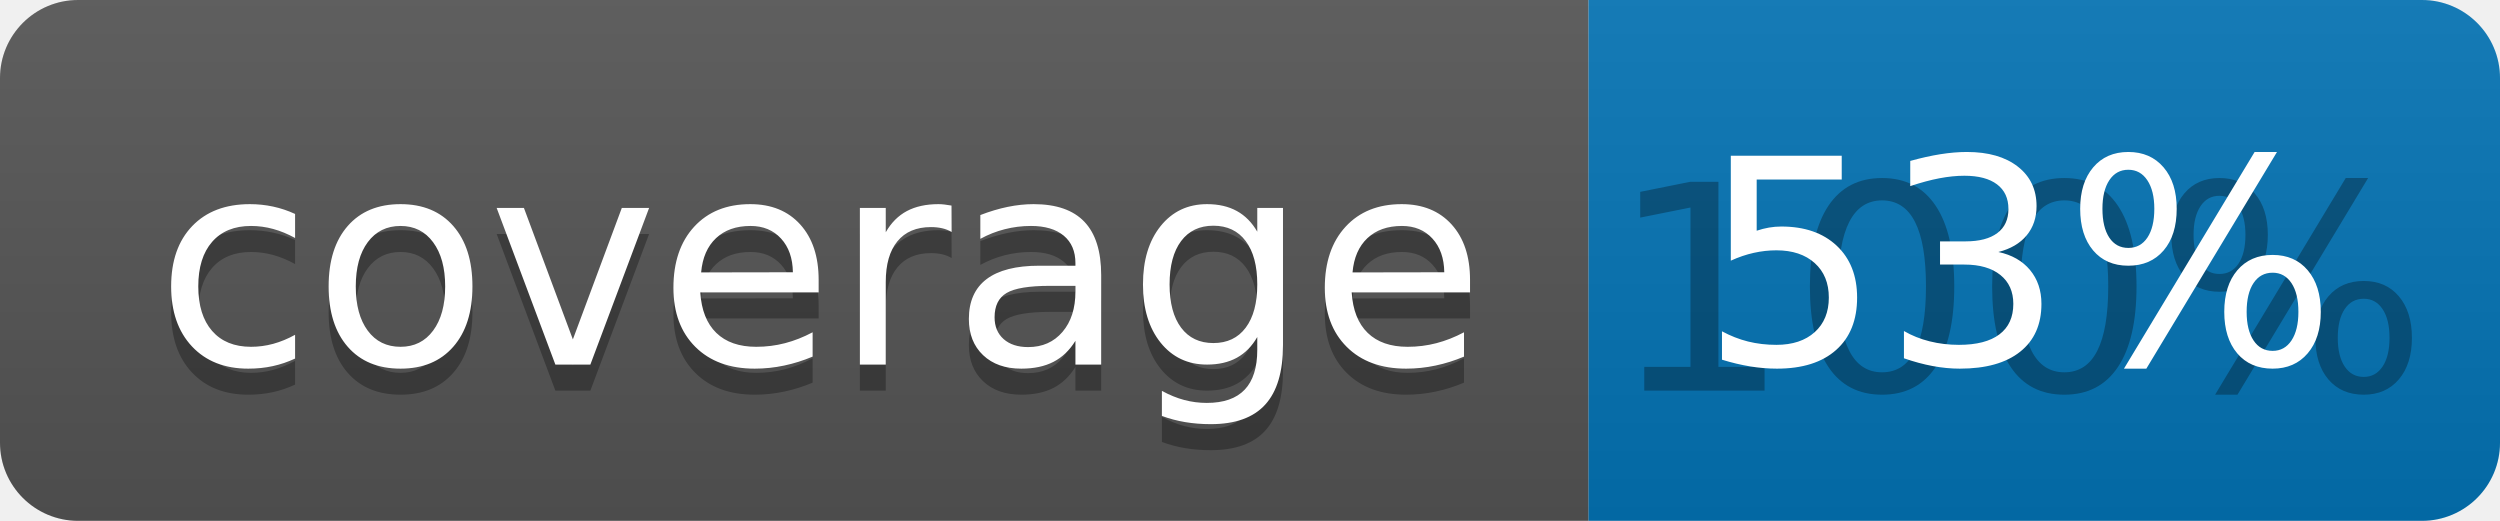
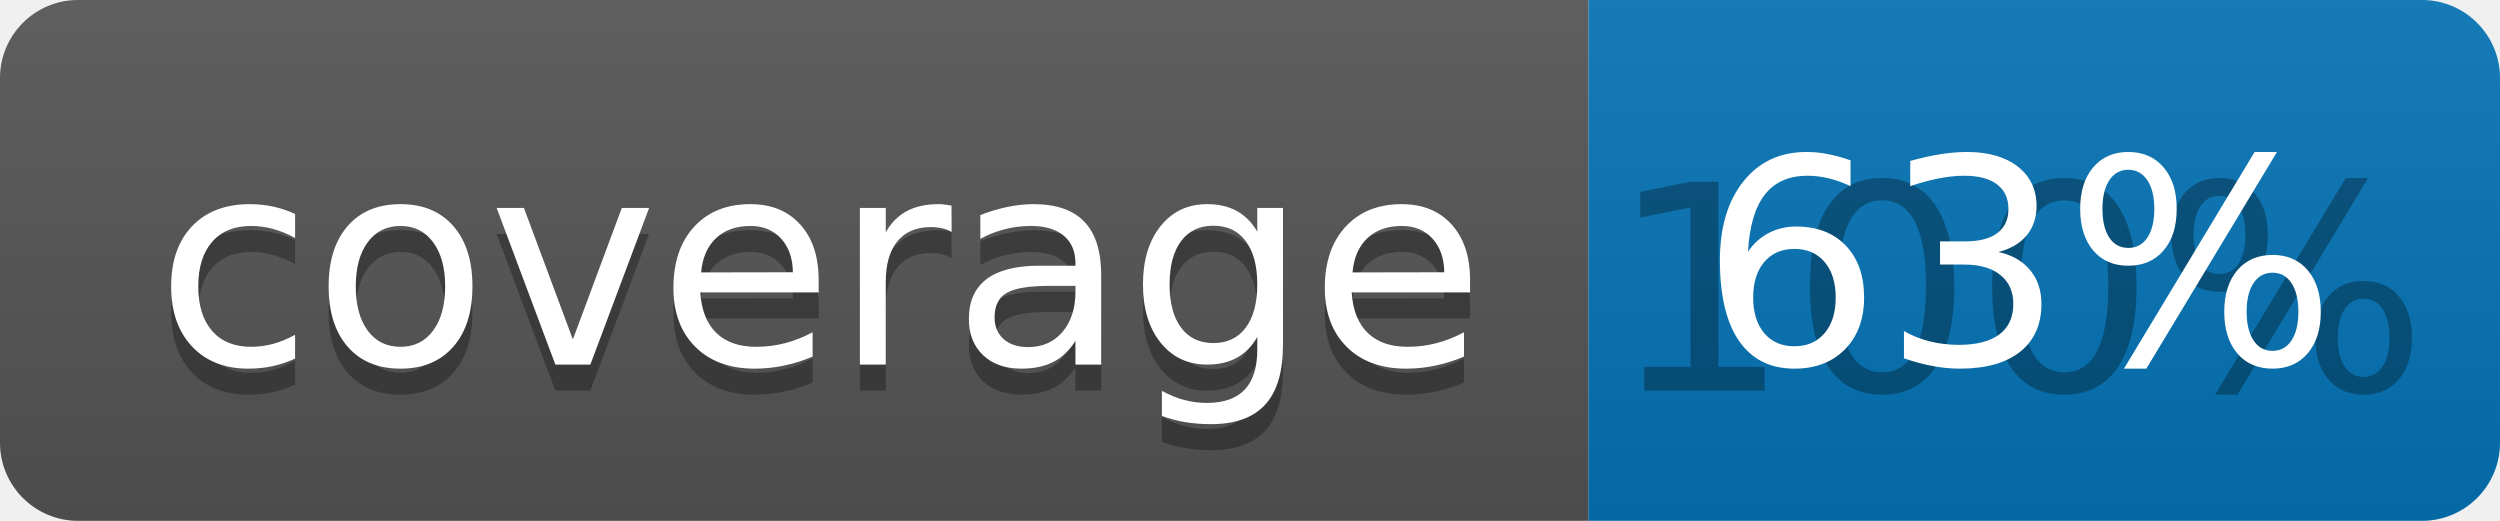
<svg xmlns="http://www.w3.org/2000/svg" width="96" height="20">
  <linearGradient id="b" x2="0" y2="100%">
    <stop offset="0" stop-color="#bbb" stop-opacity=".1" />
    <stop offset="1" stop-opacity=".1" />
  </linearGradient>
  <clipPath id="a">
    <rect width="96" height="20" rx="3" fill="#fff" />
  </clipPath>
  <g clip-path="url(#a)">
    <path fill="#555" d="M0 0h61v20H0z" />
    <path fill="#0374B5" d="M61 0h35v20H61z" />
    <path fill="url(#b)" d="M0 0h96v20H0z" />
  </g>
  <g fill="#fff" text-anchor="middle" font-family="DejaVu Sans,Verdana,Geneva,sans-serif" font-size="110">
    <text x="315" y="150" fill="#010101" fill-opacity=".3" transform="scale(.1)" textLength="510">coverage</text>
    <text x="315" y="140" transform="scale(.1)" textLength="510">coverage</text>
    <text x="775" y="150" fill="#010101" fill-opacity=".3" transform="scale(.1)" textLength="250">100%</text>
-     <text x="775" y="140" transform="scale(.1)" textLength="250">53%</text>
+     <text x="775" y="140" transform="scale(.1)" textLength="250">63%</text>
  </g>
</svg>
